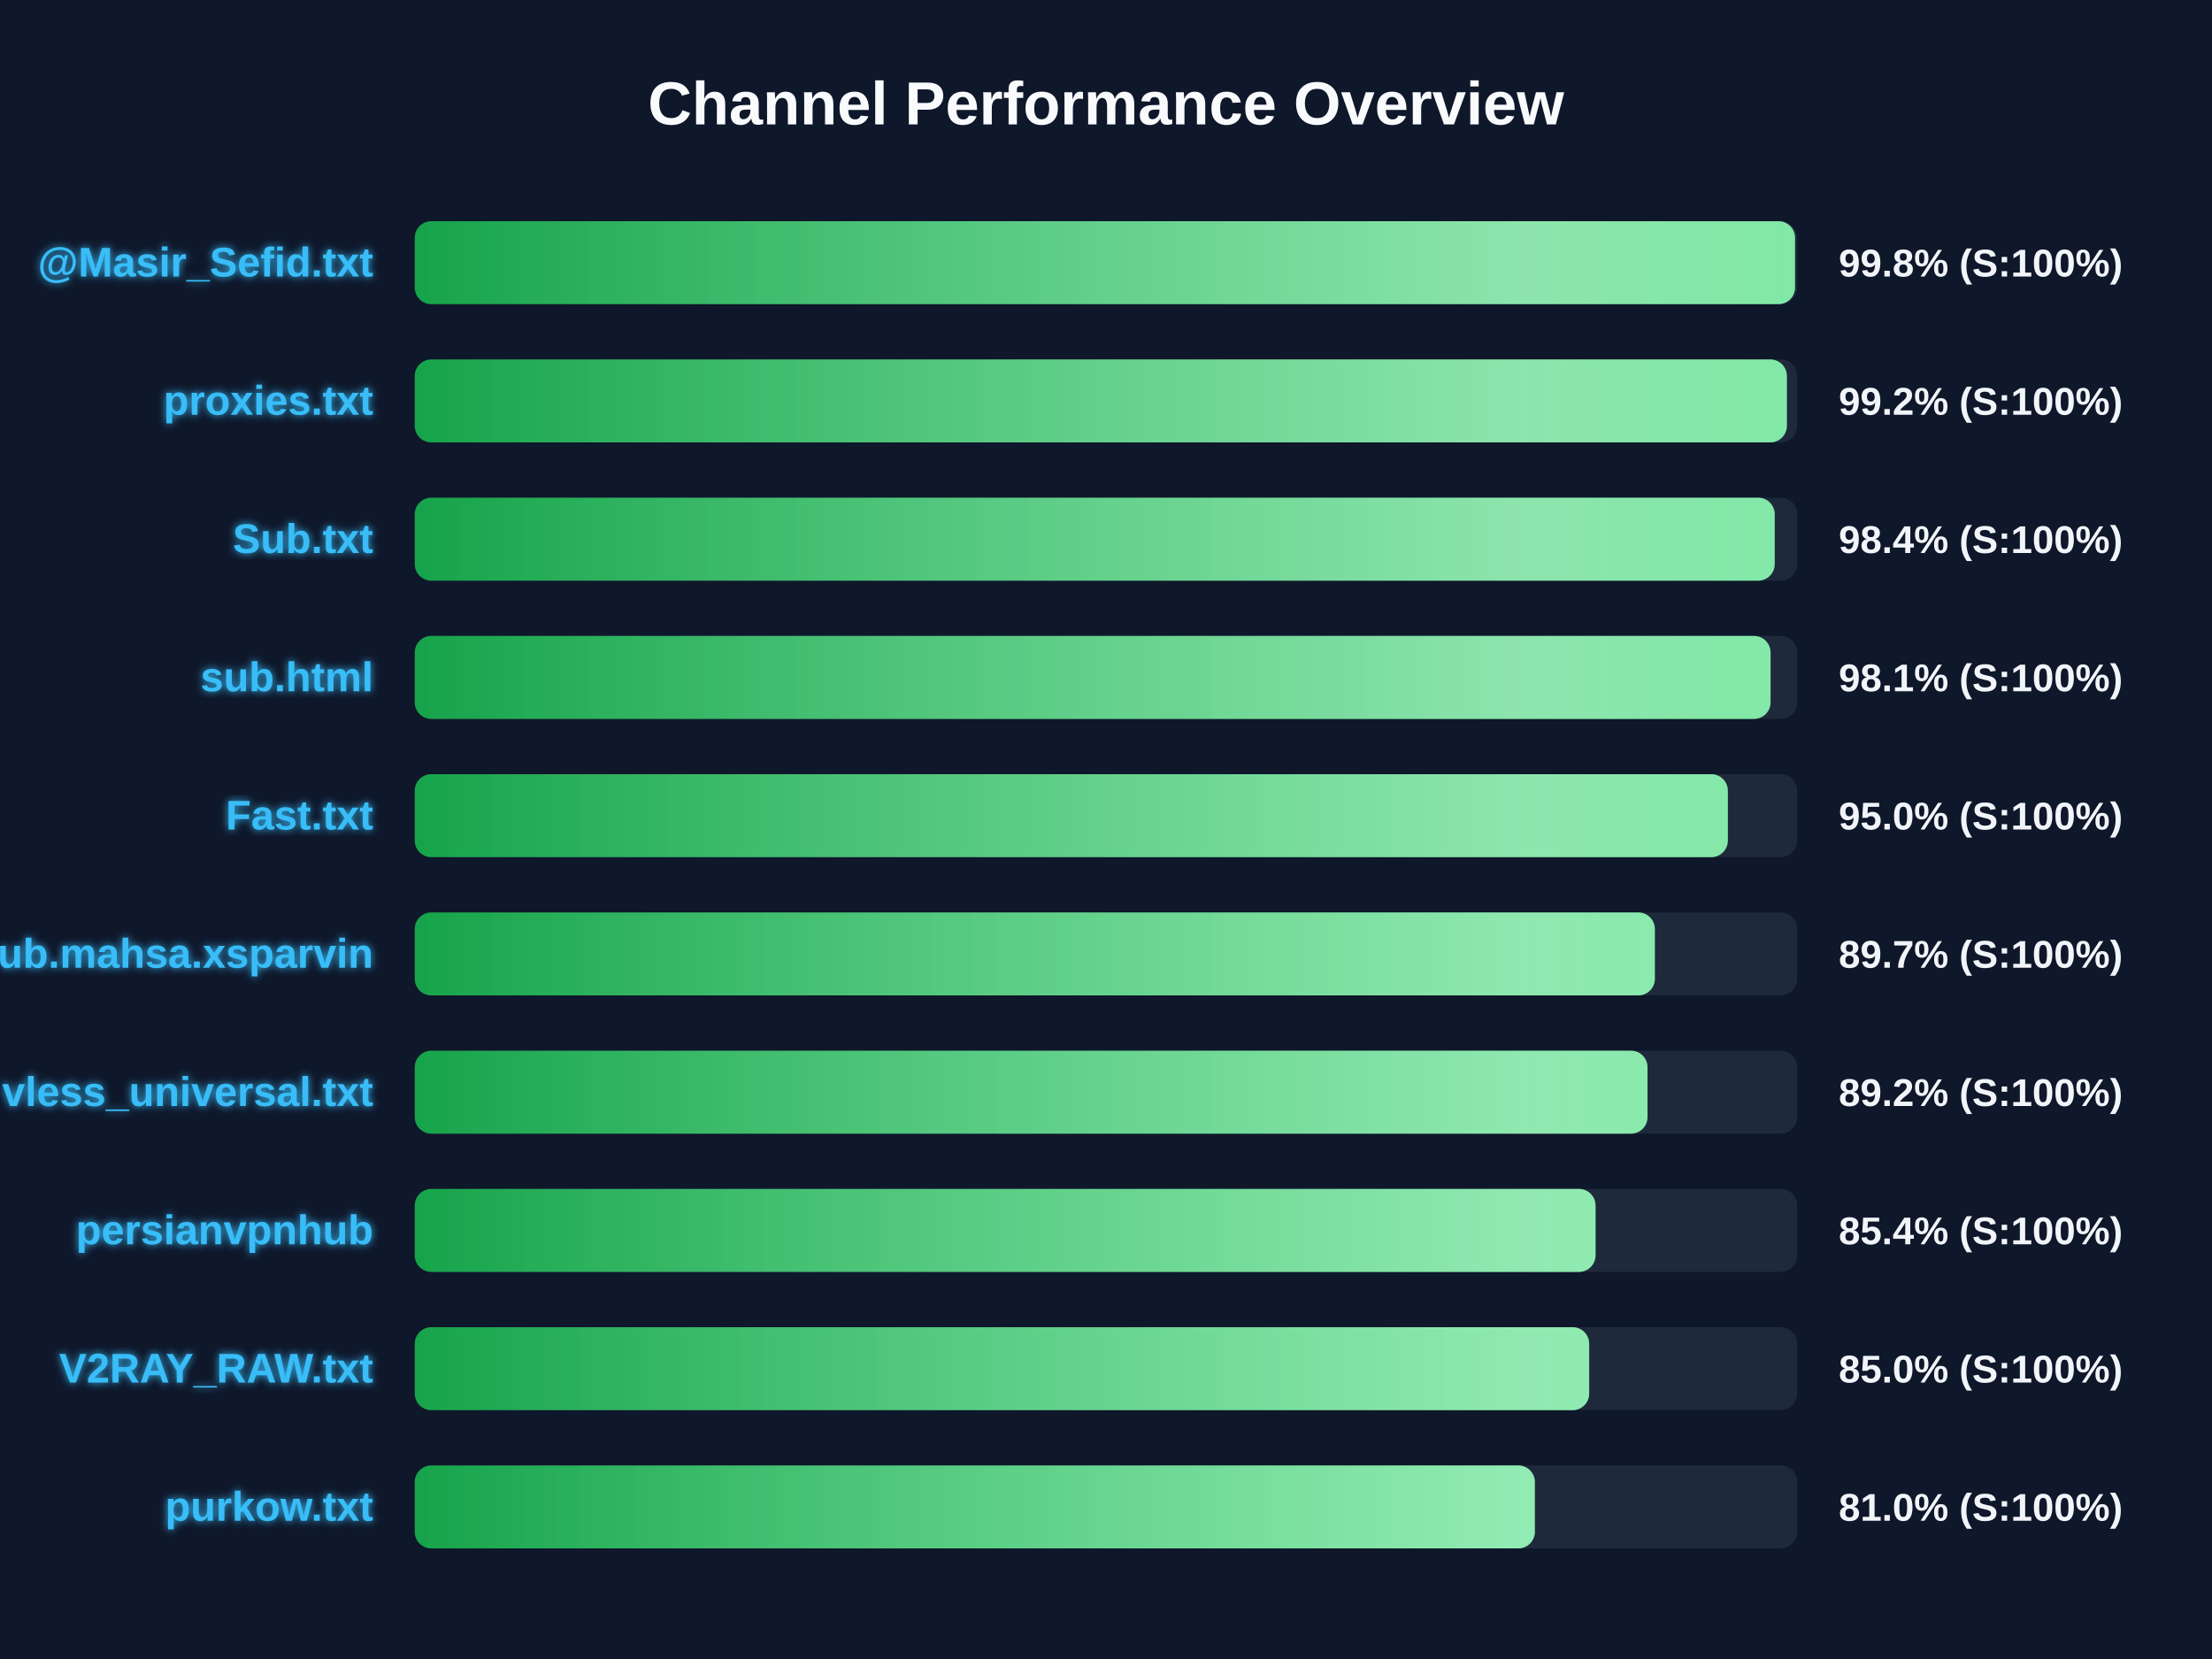
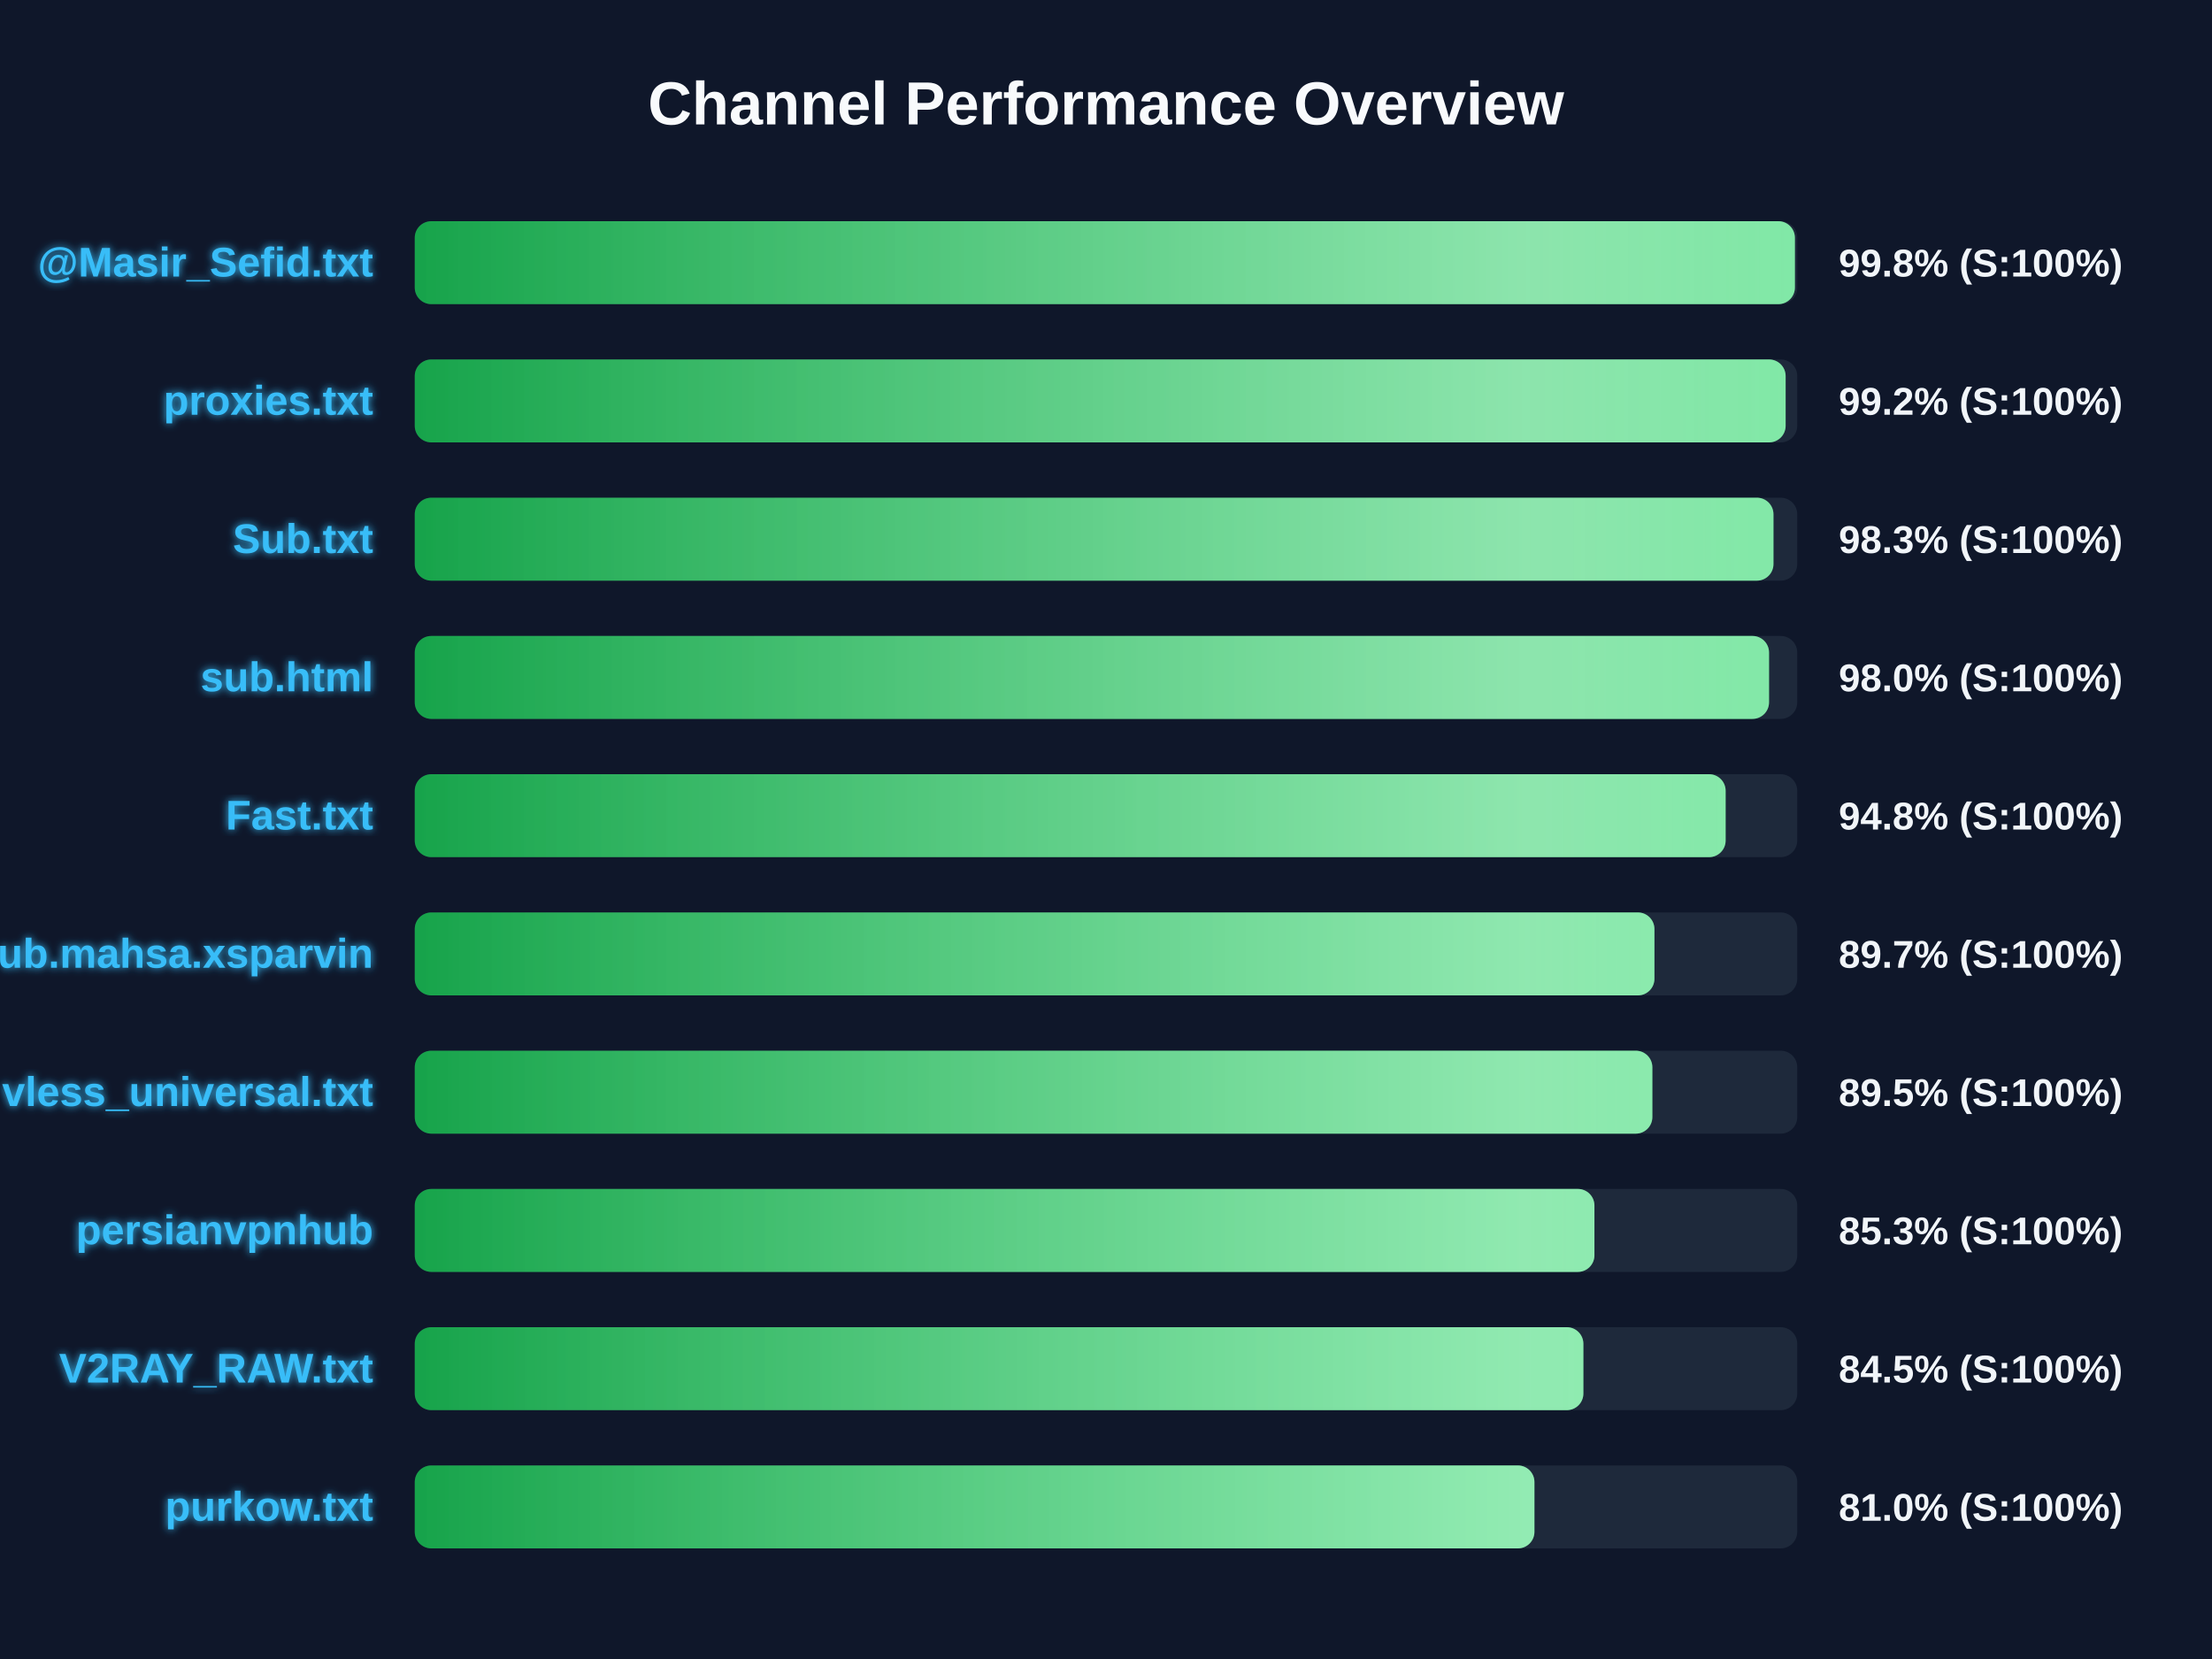
<svg xmlns="http://www.w3.org/2000/svg" width="800" height="600" version="1.1">
  <defs>
    <linearGradient id="grad-green" x1="0%" y1="0%" x2="100%" y2="0%">
      <stop offset="0%" stop-color="#16a34a" />
      <stop offset="100%" stop-color="#4ade80" />
    </linearGradient>
    <linearGradient id="grad-yellow" x1="0%" y1="0%" x2="100%" y2="0%">
      <stop offset="0%" stop-color="#ca8a04" />
      <stop offset="100%" stop-color="#fde047" />
    </linearGradient>
    <linearGradient id="grad-red" x1="0%" y1="0%" x2="100%" y2="0%">
      <stop offset="0%" stop-color="#dc2626" />
      <stop offset="100%" stop-color="#f87171" />
    </linearGradient>
    <linearGradient id="shimmer" x1="0%" y1="0%" x2="100%" y2="0%">
      <stop offset="0%" stop-color="rgba(255,255,255,0)" />
      <stop offset="50%" stop-color="rgba(255,255,255,0.4)" />
      <stop offset="100%" stop-color="rgba(255,255,255,0)" />
    </linearGradient>
    <filter id="glow" x="-20%" y="-20%" width="140%" height="140%">
      <feGaussianBlur stdDeviation="1.5" result="blur" />
      <feComposite in="SourceGraphic" in2="blur" operator="over" />
    </filter>
  </defs>
  <style>
        .bg-rect { fill: #0f172a; }
        .title { font: bold 22px 'Segoe UI', Arial, sans-serif; fill: #f8fafc; }
        .row { font: bold 15px 'Segoe UI', Arial, sans-serif; fill: #38bdf8; filter: url(#glow); }
        .score { font: bold 14px 'Segoe UI', Arial, sans-serif; fill: #f1f5f9; }
        @keyframes shimmer-anim {
            0% { transform: translateX(-100%); }
            100% { transform: translateX(200%); }
        }
        .shimmer-rect {
            animation: shimmer-anim 2.5s infinite linear;
        }
    </style>
  <rect width="100%" height="100%" class="bg-rect" />
  <text x="400" y="45" text-anchor="middle" class="title">Channel Performance Overview</text>
  <rect x="150" y="80" width="500" height="30" fill="#1e293b" rx="6" />
  <clipPath id="clip-0">
-     <rect x="150" y="80" width="499.2" height="30" rx="6" />
+     <rect x="150" y="80" width="499.15" height="30" rx="6" />
  </clipPath>
-   <rect x="150" y="80" width="499.2" height="30" fill="url(#grad-green)" rx="6" />
+   <rect x="150" y="80" width="499.15" height="30" fill="url(#grad-green)" rx="6" />
  <g clip-path="url(#clip-0)">
    <rect x="150" y="80" width="100%" height="30" fill="url(#shimmer)" class="shimmer-rect" />
  </g>
  <text x="135" y="100" text-anchor="end" class="row">@Masir_Sefid.txt</text>
  <text x="665" y="100" text-anchor="start" class="score">99.8% (S:100%)</text>
  <rect x="150" y="130" width="500" height="30" fill="#1e293b" rx="6" />
  <clipPath id="clip-1">
-     <rect x="150" y="130" width="496.25" height="30" rx="6" />
+     <rect x="150" y="130" width="495.8" height="30" rx="6" />
  </clipPath>
-   <rect x="150" y="130" width="496.25" height="30" fill="url(#grad-green)" rx="6" />
+   <rect x="150" y="130" width="495.8" height="30" fill="url(#grad-green)" rx="6" />
  <g clip-path="url(#clip-1)">
    <rect x="150" y="130" width="100%" height="30" fill="url(#shimmer)" class="shimmer-rect" />
  </g>
  <text x="135" y="150" text-anchor="end" class="row">proxies.txt</text>
  <text x="665" y="150" text-anchor="start" class="score">99.2% (S:100%)</text>
  <rect x="150" y="180" width="500" height="30" fill="#1e293b" rx="6" />
  <clipPath id="clip-2">
-     <rect x="150" y="180" width="491.85" height="30" rx="6" />
+     <rect x="150" y="180" width="491.4" height="30" rx="6" />
  </clipPath>
-   <rect x="150" y="180" width="491.85" height="30" fill="url(#grad-green)" rx="6" />
+   <rect x="150" y="180" width="491.4" height="30" fill="url(#grad-green)" rx="6" />
  <g clip-path="url(#clip-2)">
    <rect x="150" y="180" width="100%" height="30" fill="url(#shimmer)" class="shimmer-rect" />
  </g>
  <text x="135" y="200" text-anchor="end" class="row">Sub.txt</text>
-   <text x="665" y="200" text-anchor="start" class="score">98.4% (S:100%)</text>
+   <text x="665" y="200" text-anchor="start" class="score">98.3% (S:100%)</text>
  <rect x="150" y="230" width="500" height="30" fill="#1e293b" rx="6" />
  <clipPath id="clip-3">
-     <rect x="150" y="230" width="490.35" height="30" rx="6" />
+     <rect x="150" y="230" width="489.8" height="30" rx="6" />
  </clipPath>
-   <rect x="150" y="230" width="490.35" height="30" fill="url(#grad-green)" rx="6" />
+   <rect x="150" y="230" width="489.8" height="30" fill="url(#grad-green)" rx="6" />
  <g clip-path="url(#clip-3)">
    <rect x="150" y="230" width="100%" height="30" fill="url(#shimmer)" class="shimmer-rect" />
  </g>
  <text x="135" y="250" text-anchor="end" class="row">sub.html</text>
-   <text x="665" y="250" text-anchor="start" class="score">98.1% (S:100%)</text>
+   <text x="665" y="250" text-anchor="start" class="score">98.0% (S:100%)</text>
  <rect x="150" y="280" width="500" height="30" fill="#1e293b" rx="6" />
  <clipPath id="clip-4">
-     <rect x="150" y="280" width="474.9" height="30" rx="6" />
+     <rect x="150" y="280" width="474.1" height="30" rx="6" />
  </clipPath>
-   <rect x="150" y="280" width="474.9" height="30" fill="url(#grad-green)" rx="6" />
+   <rect x="150" y="280" width="474.1" height="30" fill="url(#grad-green)" rx="6" />
  <g clip-path="url(#clip-4)">
    <rect x="150" y="280" width="100%" height="30" fill="url(#shimmer)" class="shimmer-rect" />
  </g>
  <text x="135" y="300" text-anchor="end" class="row">Fast.txt</text>
-   <text x="665" y="300" text-anchor="start" class="score">95.0% (S:100%)</text>
+   <text x="665" y="300" text-anchor="start" class="score">94.8% (S:100%)</text>
  <rect x="150" y="330" width="500" height="30" fill="#1e293b" rx="6" />
  <clipPath id="clip-5">
-     <rect x="150" y="330" width="448.5" height="30" rx="6" />
+     <rect x="150" y="330" width="448.35" height="30" rx="6" />
  </clipPath>
-   <rect x="150" y="330" width="448.5" height="30" fill="url(#grad-green)" rx="6" />
+   <rect x="150" y="330" width="448.35" height="30" fill="url(#grad-green)" rx="6" />
  <g clip-path="url(#clip-5)">
    <rect x="150" y="330" width="100%" height="30" fill="url(#shimmer)" class="shimmer-rect" />
  </g>
  <text x="135" y="350" text-anchor="end" class="row">Sub.mahsa.xsparvin</text>
  <text x="665" y="350" text-anchor="start" class="score">89.7% (S:100%)</text>
  <rect x="150" y="380" width="500" height="30" fill="#1e293b" rx="6" />
  <clipPath id="clip-6">
-     <rect x="150" y="380" width="445.85" height="30" rx="6" />
+     <rect x="150" y="380" width="447.6" height="30" rx="6" />
  </clipPath>
-   <rect x="150" y="380" width="445.85" height="30" fill="url(#grad-green)" rx="6" />
+   <rect x="150" y="380" width="447.6" height="30" fill="url(#grad-green)" rx="6" />
  <g clip-path="url(#clip-6)">
    <rect x="150" y="380" width="100%" height="30" fill="url(#shimmer)" class="shimmer-rect" />
  </g>
  <text x="135" y="400" text-anchor="end" class="row">vless_universal.txt</text>
-   <text x="665" y="400" text-anchor="start" class="score">89.2% (S:100%)</text>
+   <text x="665" y="400" text-anchor="start" class="score">89.5% (S:100%)</text>
  <rect x="150" y="430" width="500" height="30" fill="#1e293b" rx="6" />
  <clipPath id="clip-7">
-     <rect x="150" y="430" width="427.05" height="30" rx="6" />
+     <rect x="150" y="430" width="426.65" height="30" rx="6" />
  </clipPath>
-   <rect x="150" y="430" width="427.05" height="30" fill="url(#grad-green)" rx="6" />
+   <rect x="150" y="430" width="426.65" height="30" fill="url(#grad-green)" rx="6" />
  <g clip-path="url(#clip-7)">
    <rect x="150" y="430" width="100%" height="30" fill="url(#shimmer)" class="shimmer-rect" />
  </g>
  <text x="135" y="450" text-anchor="end" class="row">persianvpnhub</text>
-   <text x="665" y="450" text-anchor="start" class="score">85.4% (S:100%)</text>
+   <text x="665" y="450" text-anchor="start" class="score">85.3% (S:100%)</text>
  <rect x="150" y="480" width="500" height="30" fill="#1e293b" rx="6" />
  <clipPath id="clip-8">
-     <rect x="150" y="480" width="424.75" height="30" rx="6" />
+     <rect x="150" y="480" width="422.65" height="30" rx="6" />
  </clipPath>
-   <rect x="150" y="480" width="424.75" height="30" fill="url(#grad-green)" rx="6" />
+   <rect x="150" y="480" width="422.65" height="30" fill="url(#grad-green)" rx="6" />
  <g clip-path="url(#clip-8)">
    <rect x="150" y="480" width="100%" height="30" fill="url(#shimmer)" class="shimmer-rect" />
  </g>
  <text x="135" y="500" text-anchor="end" class="row">V2RAY_RAW.txt</text>
-   <text x="665" y="500" text-anchor="start" class="score">85.0% (S:100%)</text>
+   <text x="665" y="500" text-anchor="start" class="score">84.5% (S:100%)</text>
  <rect x="150" y="530" width="500" height="30" fill="#1e293b" rx="6" />
  <clipPath id="clip-9">
-     <rect x="150" y="530" width="405.1" height="30" rx="6" />
+     <rect x="150" y="530" width="404.95" height="30" rx="6" />
  </clipPath>
-   <rect x="150" y="530" width="405.1" height="30" fill="url(#grad-green)" rx="6" />
+   <rect x="150" y="530" width="404.95" height="30" fill="url(#grad-green)" rx="6" />
  <g clip-path="url(#clip-9)">
    <rect x="150" y="530" width="100%" height="30" fill="url(#shimmer)" class="shimmer-rect" />
  </g>
  <text x="135" y="550" text-anchor="end" class="row">purkow.txt</text>
  <text x="665" y="550" text-anchor="start" class="score">81.0% (S:100%)</text>
</svg>
